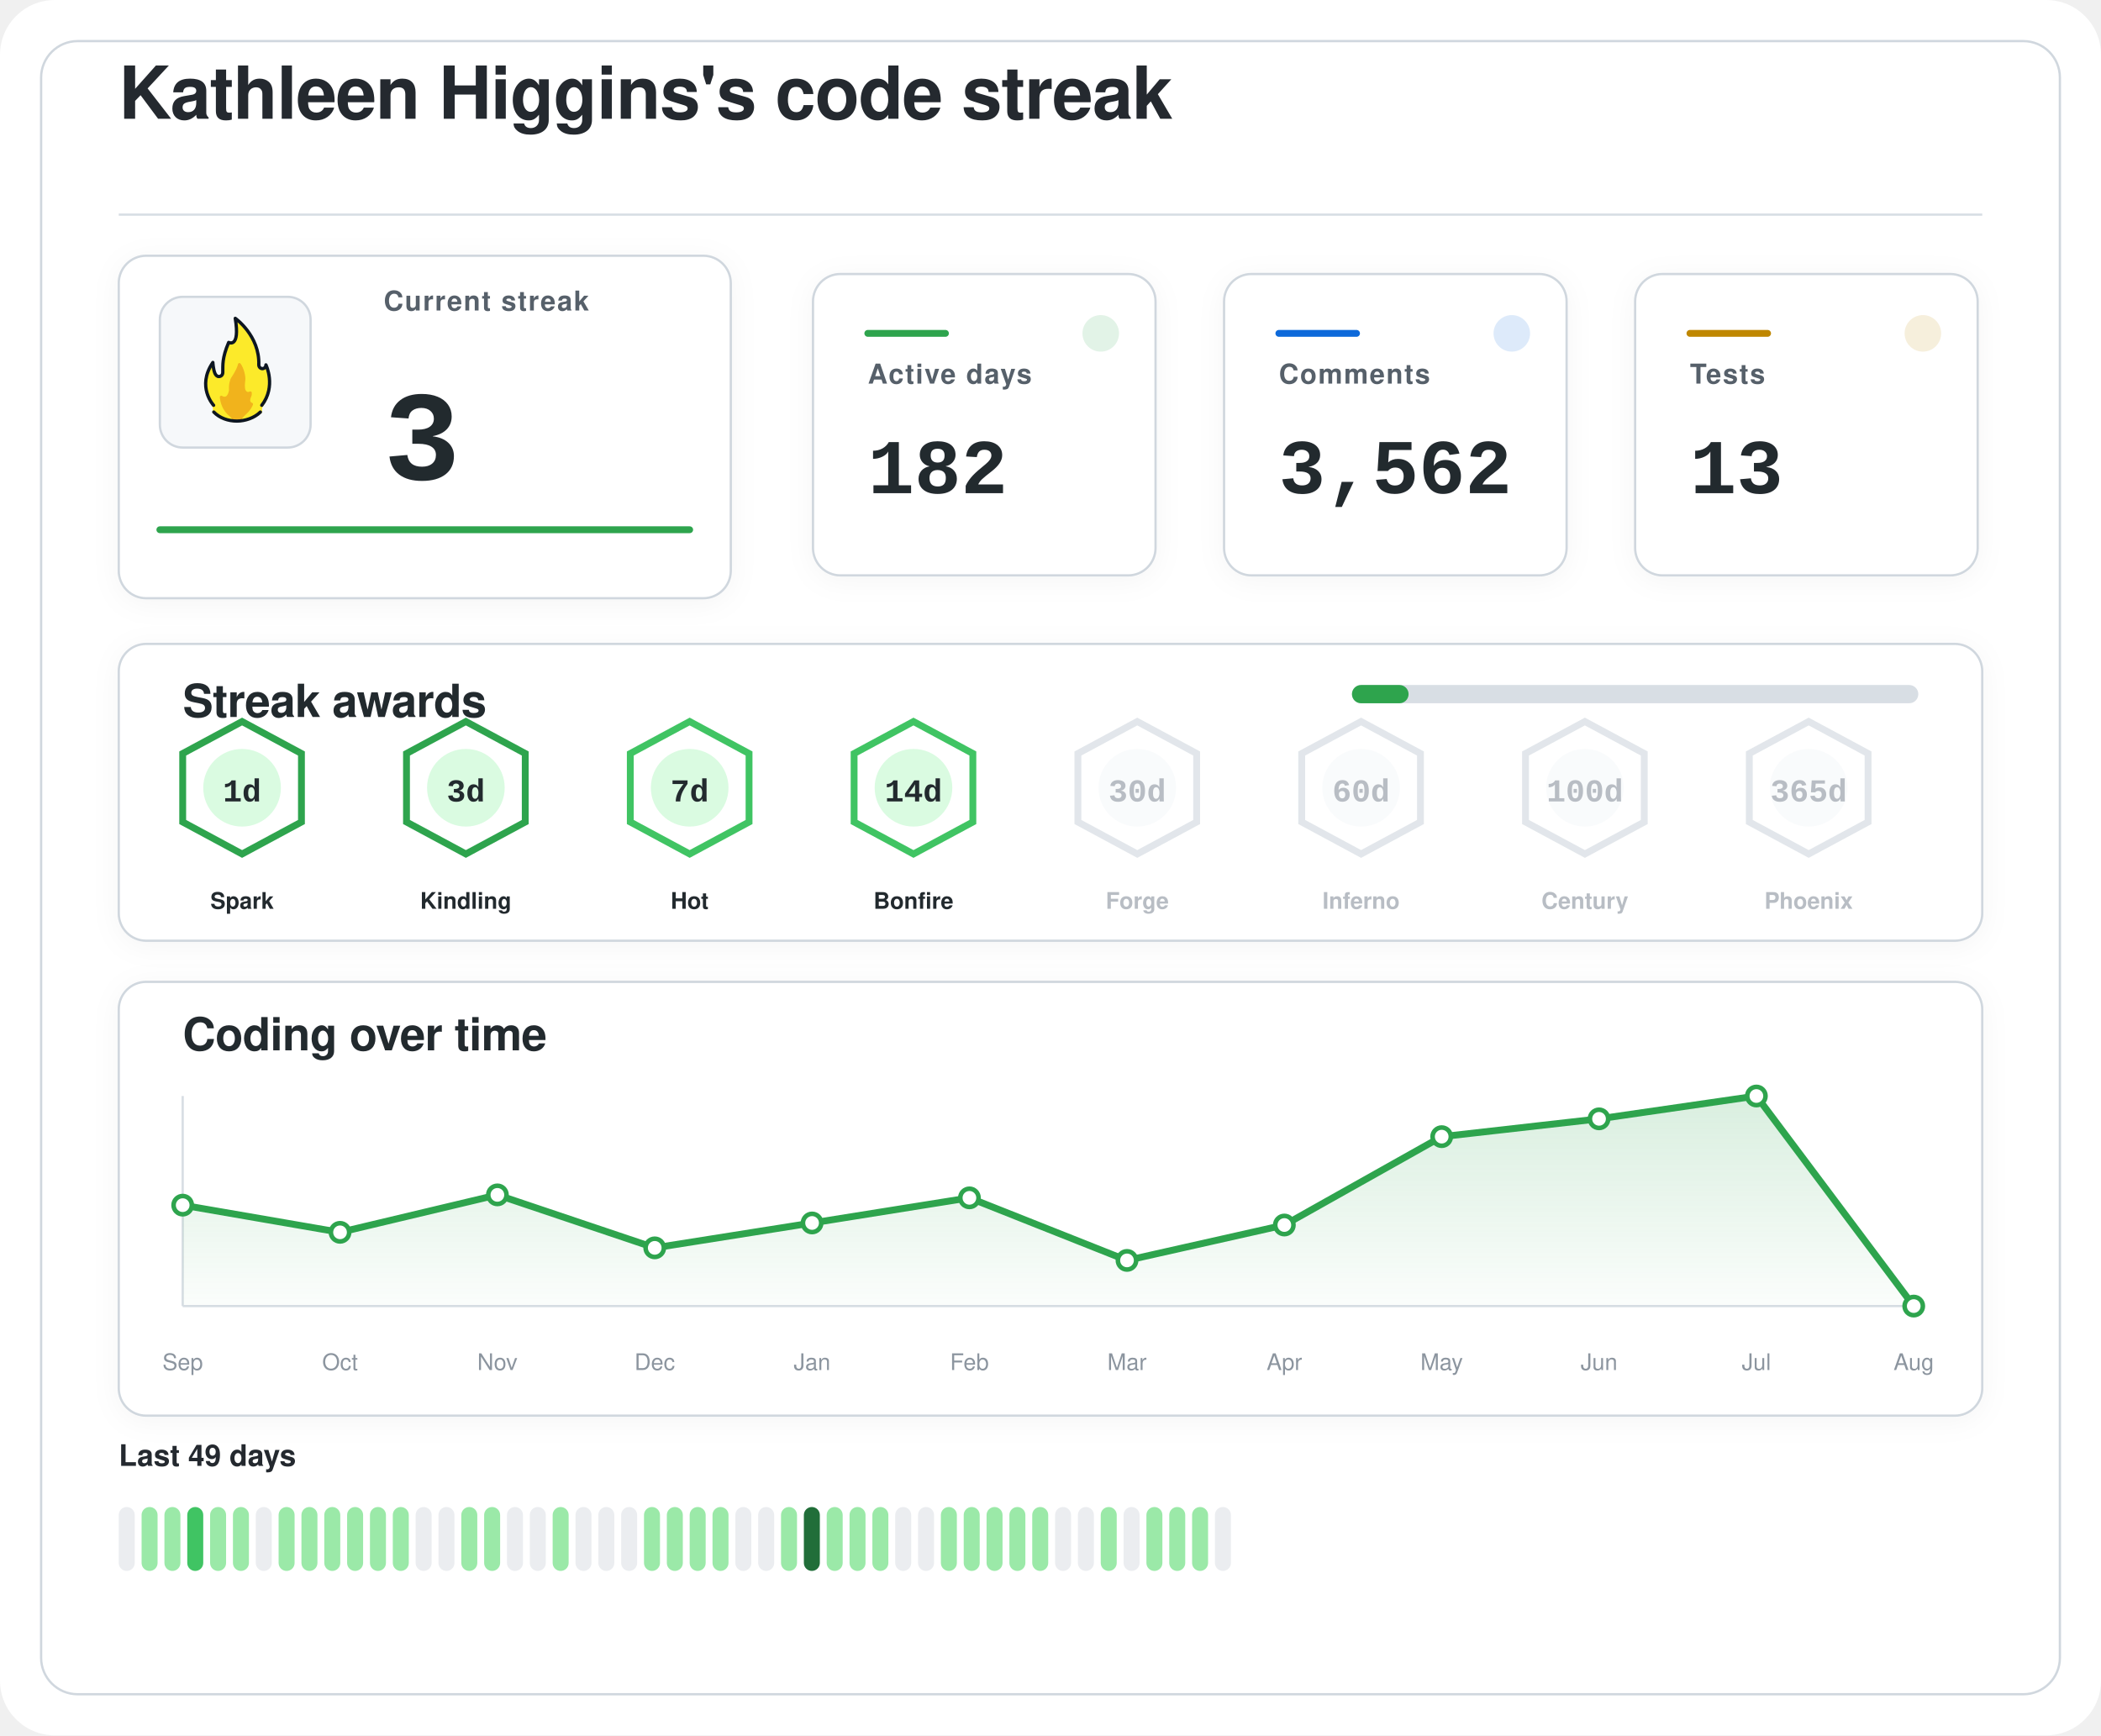
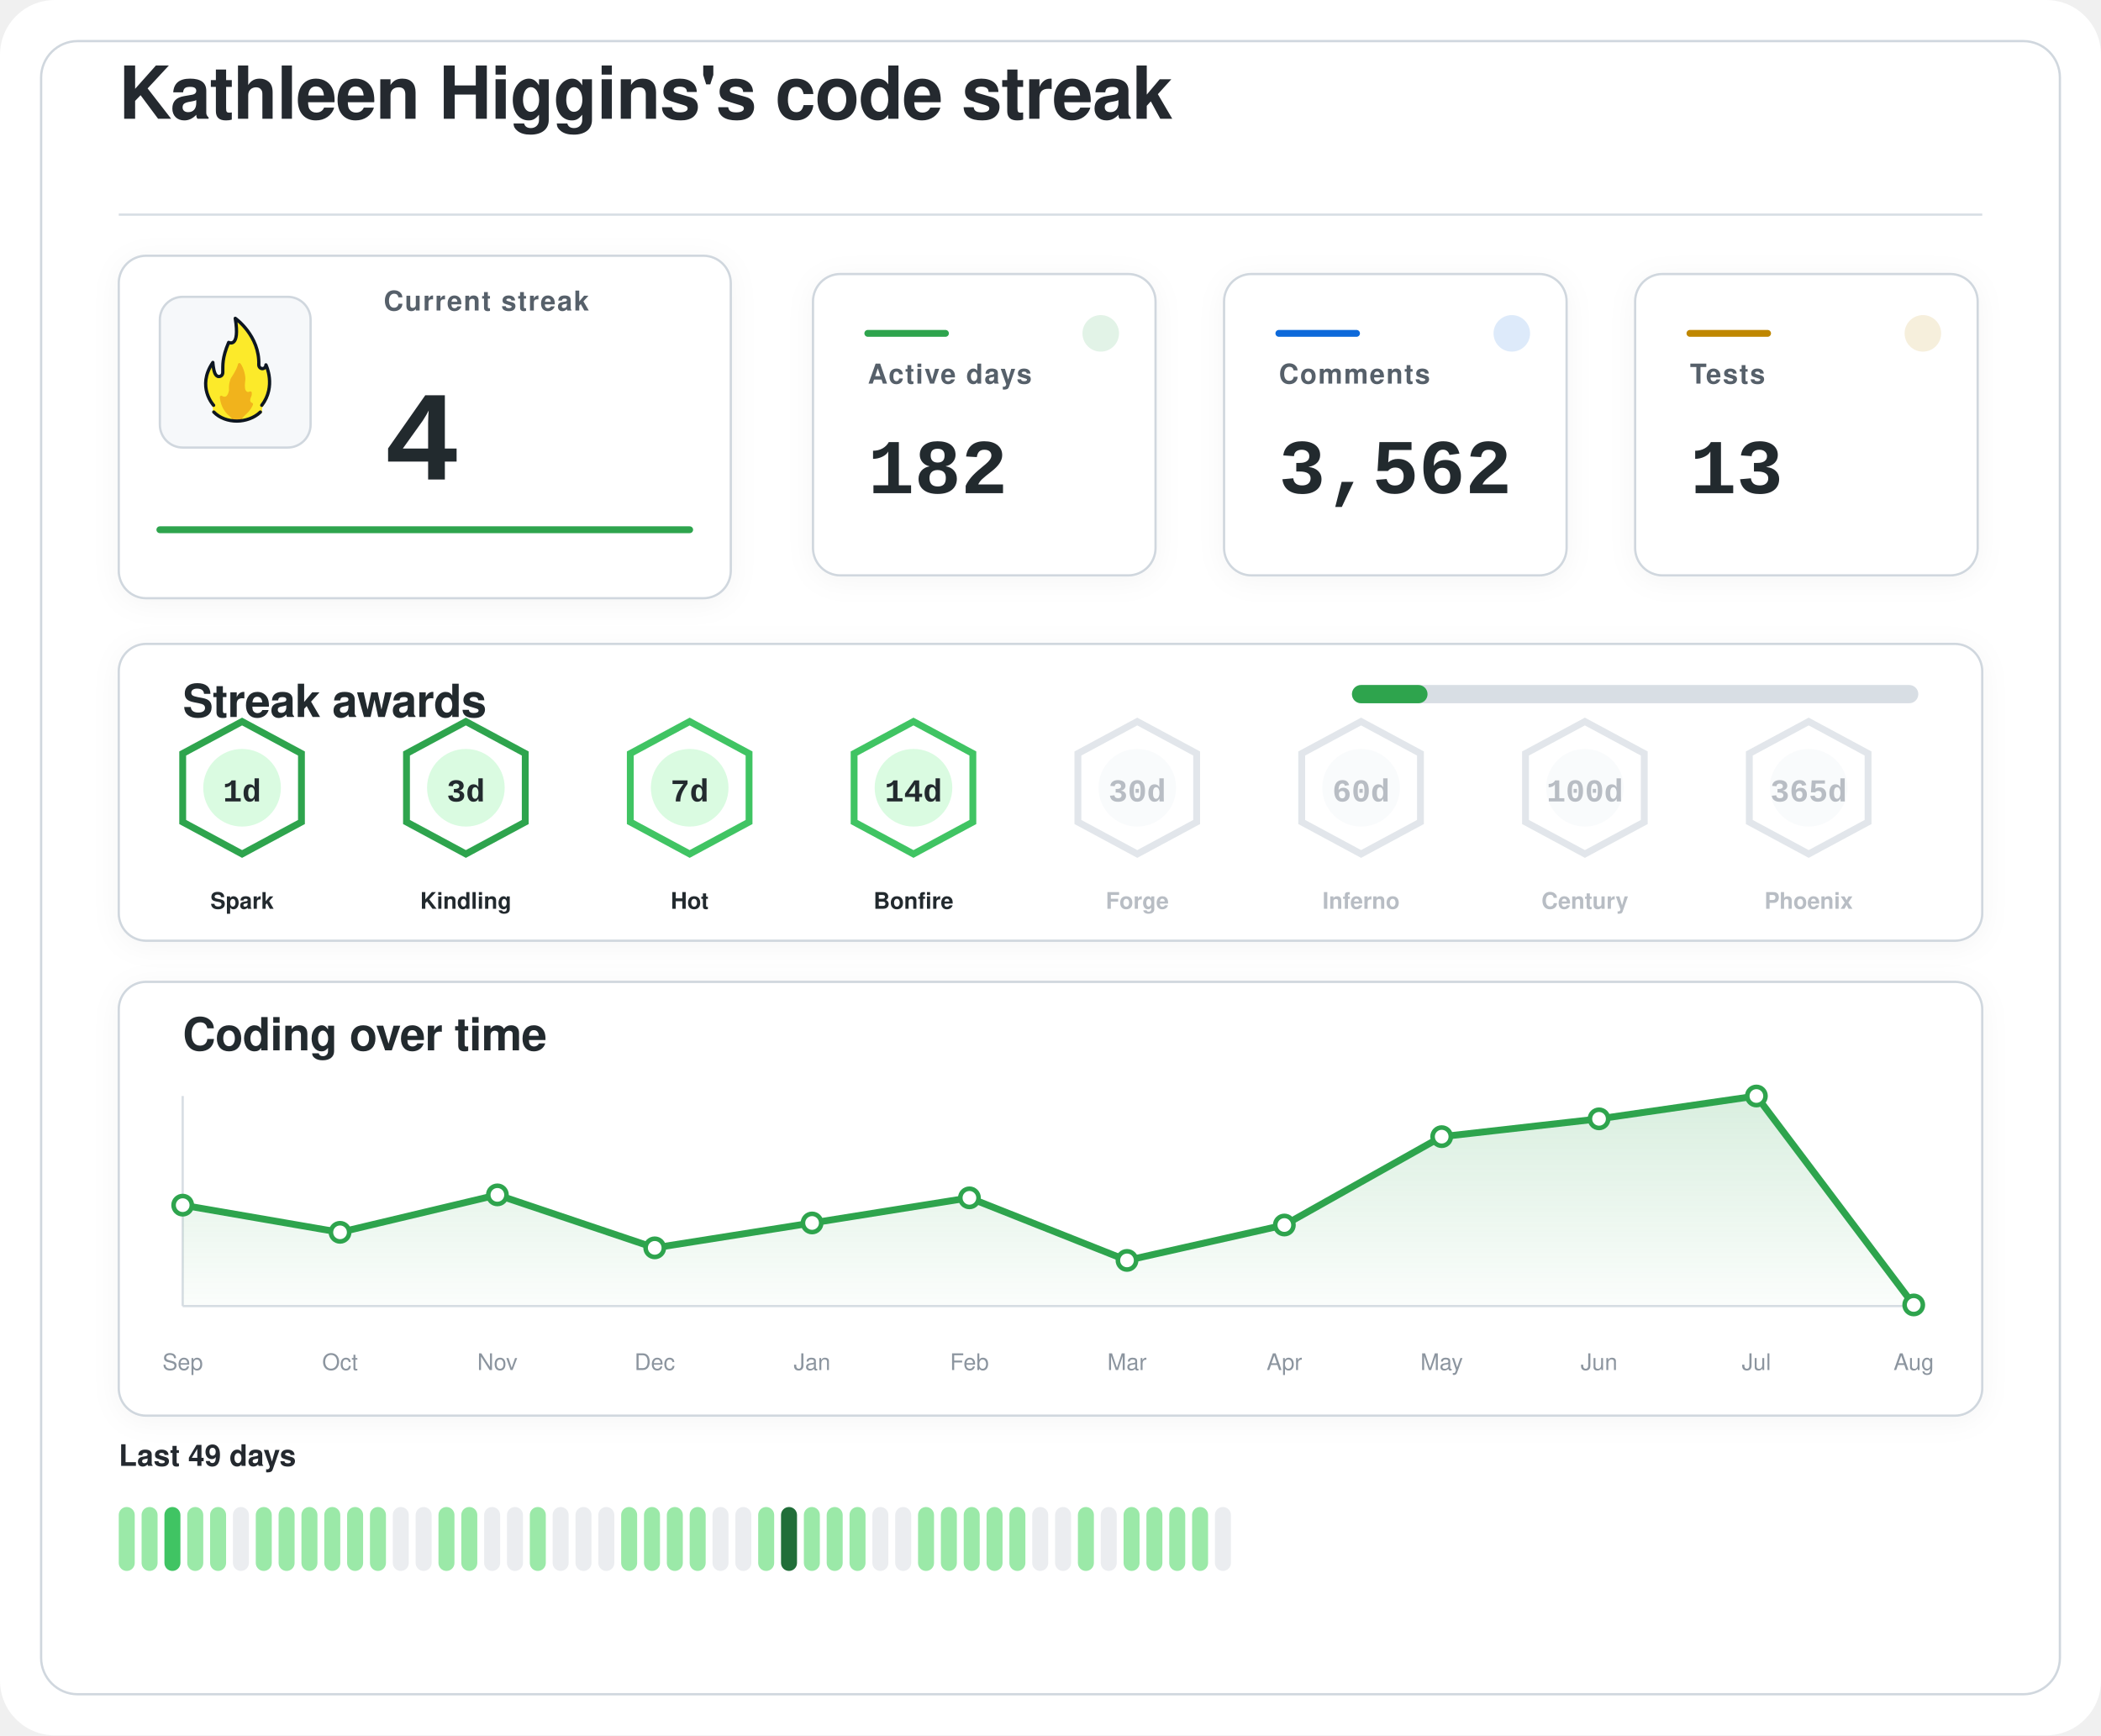
<svg xmlns="http://www.w3.org/2000/svg" width="920" height="760" viewBox="0 0 920 760" role="img" aria-labelledby="title desc">
  <defs>
    <filter id="softShadow" x="-20%" y="-20%" width="140%" height="140%">
      <feDropShadow dx="0" dy="2" stdDeviation="6" flood-color="#1f2328" flood-opacity="0.04" />
    </filter>
    <linearGradient id="chartWash" x1="0%" y1="0%" x2="0%" y2="100%">
      <stop offset="0%" stop-color="#2da44e" stop-opacity="0.18" />
      <stop offset="100%" stop-color="#2da44e" stop-opacity="0.02" />
    </linearGradient>
  </defs>
  <rect width="920" height="760" rx="24" fill="#ffffff" />
  <rect x="18" y="18" width="884" height="724" rx="16" fill="#ffffff" stroke="#d0d7de" stroke-width="1" />
  <g transform="translate(52 52)">
    <text x="0" y="0" fill="#24292f" font-family="-apple-system, BlinkMacSystemFont, 'Segoe UI', Helvetica, Arial, sans-serif" font-size="32" font-weight="600" letter-spacing="-0.4">
    Kathleen Higgins's code streak
  </text>
    <line x1="0" y1="42" x2="816" y2="42" stroke="#d8dee4" stroke-width="1" />
  </g>
  <g filter="url(#softShadow)">
    <rect x="52" y="112" width="268" height="150" rx="12" fill="#ffffff" stroke="#d0d7de" stroke-width="1" />
    <rect x="70" y="130" width="66" height="66" rx="10" fill="#f6f8fa" stroke="#d0d7de" stroke-width="1" />
    <g transform="translate(78 136) scale(0.7222)">
      <path fill="#FCEA2B" d="M51.334,58.302c7.563-9.789,4.032-21.872,2.446-25.569c-0.18-0.419-0.93-0.557-0.982-0.101c-0.122,1.08-0.406,2.361-2.004,1.974c-0.82-0.199-1.348-0.556-1.348-1.88c0.511-15.049-10.511-25.297-14.346-28.536c-0.51-0.431-1.267,0.029-1.159,0.704c2.456,15.335-1.608,14.285-3.099,13.819c-0.259-0.081-0.541,0.055-0.66,0.307c-4.588,9.701-3.411,14.265-3.519,17.445c0,0.257,0,0.687,0,0.958c0,1.746-1.415,2.582-2.561,2.071c-2.054-0.916-2.405-6.373-2.413-7.824c-0.004-0.683-0.809-0.879-1.202-0.332c-8.805,12.267-2.325,23.197-0.082,26.317c0.646,0.898,0.902,2.075,0.535,3.13c-0.041,0.118-0.09,0.235-0.146,0.349c-0.399,0.798,0.671,1.4,0.671,1.4c1.315,1.234,5.465,5.181,14.282,5.181c7.134-0,11.948-3.059,13.83-4.725c0.883-0.781,1.276-0.859,1.273-1.683C50.846,60.324,50.824,58.807,51.334,58.302" />
      <path fill="#F1B31C" d="M36.294,32.558c-0.295,1.461-1.32,4.002-4.207,8.35c-0.059,0.106-0.117,0.21-0.176,0.317c-0.309,0.689-1.355,3.341-1.062,7.051c-0,0.002-0.573,4.337-2.977,3.976c-0.509-0.077-0.921-0.251-1.254-0.477c-0.611-0.416-1.423,0.108-1.349,0.853c0.32,3.192,1.603,8.082,6.153,11.672c0,0,1.283,1.06,1.442,1.975c0.005,0.03,0.029,0.051,0.059,0.051l5.274,0c0.183,0,0.208-0.024,0.213-0.059c0.036-0.24,0.364-1.25,3.202-3.773c1.997-1.775,3.165-3.898,3.742-5.348c0.205-0.514-0.101-1.117-0.639-1.207c-0.344-0.057-0.713-0.36-1.013-1.184c-0.006-0.024-0.217-0.838,0.601-2.559c0.381-0.801,0.424-1.665,0.36-2.365c-0.058-0.632-0.723-0.998-1.282-0.716c-0.784,0.397-1.869,0.53-2.599-1.075c0,0-0.658-1.566-0.086-5.452c0.437-2.966-1.011-7.862-2.828-10.375C37.419,31.589,36.446,31.803,36.294,32.558z" />
      <path fill="none" stroke="#101820" stroke-linecap="round" stroke-linejoin="round" stroke-width="2" d="M21.63,61.556c3.479,3.611,8.67,5.475,13.992,5.475c5.055,0,10.708-1.962,14.241-5.468" />
      <path fill="none" stroke="#101820" stroke-linecap="round" stroke-linejoin="round" stroke-width="2" d="M21.511,57.456c0,0-10.532-11.201-0.455-25.979c0,0,0.197,4.059,1.255,6.582c0.483,1.036,1.212,1.957,2.349,1.957c1.335,0,2.418-0.897,2.418-2.571c0-0.26,0-0.672,0-0.918c0.105-3.1-0.525-7.666,3.571-17.19c0,0,7.037,3.784,3.991-14.612c0,0,14.88,10.442,14.276,28.217c0,1.269,0.968,2.298,2.162,2.298s2.162-1.029,2.162-2.298c0.075,0.134,6.322,13.078-2.514,24.515" />
    </g>
    <text x="168" y="136" fill="#57606a" font-family="-apple-system, BlinkMacSystemFont, 'Segoe UI', Helvetica, Arial, sans-serif" font-size="12" font-weight="600" letter-spacing="0.6">
    Current streak
  </text>
    <text x="168" y="210" fill="#24292f" font-family="ui-monospace, SFMono-Regular, 'SF Mono', Consolas, 'Liberation Mono', Menlo, monospace" font-size="56" font-weight="700">
-     3
+     4
  </text>
    <line x1="70" y1="232" x2="302" y2="232" stroke="#2da44e" stroke-width="3" stroke-linecap="round" />
  </g>
  <g filter="url(#softShadow)">
    <rect x="356" y="120" width="150" height="132" rx="12" fill="#ffffff" stroke="#d0d7de" stroke-width="1" />
    <circle cx="482" cy="146" r="8" fill="#2da44e" opacity="0.14" />
    <line x1="380" y1="146" x2="414" y2="146" stroke="#2da44e" stroke-width="3" stroke-linecap="round" />
    <text x="380" y="168" fill="#57606a" font-family="-apple-system, BlinkMacSystemFont, 'Segoe UI', Helvetica, Arial, sans-serif" font-size="12" font-weight="600" letter-spacing="0.6">
    Active days
  </text>
    <text x="380" y="216" fill="#24292f" font-family="ui-monospace, SFMono-Regular, 'SF Mono', Consolas, 'Liberation Mono', Menlo, monospace" font-size="34" font-weight="700">
    182
  </text>
  </g>
  <g filter="url(#softShadow)">
    <rect x="536" y="120" width="150" height="132" rx="12" fill="#ffffff" stroke="#d0d7de" stroke-width="1" />
    <circle cx="662" cy="146" r="8" fill="#0969da" opacity="0.14" />
    <line x1="560" y1="146" x2="594" y2="146" stroke="#0969da" stroke-width="3" stroke-linecap="round" />
    <text x="560" y="168" fill="#57606a" font-family="-apple-system, BlinkMacSystemFont, 'Segoe UI', Helvetica, Arial, sans-serif" font-size="12" font-weight="600" letter-spacing="0.6">
    Comments
  </text>
    <text x="560" y="216" fill="#24292f" font-family="ui-monospace, SFMono-Regular, 'SF Mono', Consolas, 'Liberation Mono', Menlo, monospace" font-size="34" font-weight="700">
    3,562
  </text>
  </g>
  <g filter="url(#softShadow)">
    <rect x="716" y="120" width="150" height="132" rx="12" fill="#ffffff" stroke="#d0d7de" stroke-width="1" />
    <circle cx="842" cy="146" r="8" fill="#bf8700" opacity="0.14" />
    <line x1="740" y1="146" x2="774" y2="146" stroke="#bf8700" stroke-width="3" stroke-linecap="round" />
    <text x="740" y="168" fill="#57606a" font-family="-apple-system, BlinkMacSystemFont, 'Segoe UI', Helvetica, Arial, sans-serif" font-size="12" font-weight="600" letter-spacing="0.6">
    Tests
  </text>
    <text x="740" y="216" fill="#24292f" font-family="ui-monospace, SFMono-Regular, 'SF Mono', Consolas, 'Liberation Mono', Menlo, monospace" font-size="34" font-weight="700">
    13
  </text>
  </g>
  <g filter="url(#softShadow)">
    <rect x="52" y="282" width="816" height="130" rx="12" fill="#ffffff" stroke="#d0d7de" stroke-width="1" />
    <text x="80" y="314" fill="#24292f" font-family="-apple-system, BlinkMacSystemFont, 'Segoe UI', Helvetica, Arial, sans-serif" font-size="20" font-weight="600" letter-spacing="-0.2">
    Streak awards
  </text>
    <rect x="592" y="300" width="248" height="8" rx="4" fill="#d8dee4" />
-     <rect x="592" y="300" width="24.8" height="8" rx="4" fill="#2da44e" />
+     <rect x="592" y="300" width="33.1" height="8" rx="4" fill="#2da44e" />
    <g opacity="1">
      <path d="M106 316 L132 330 L132 360 L106 374 L80 360 L80 330 Z" fill="#ffffff" stroke="#2da44e" stroke-width="3" />
      <circle cx="106" cy="345" r="17" fill="#dafbe1" />
      <text x="106" y="351" text-anchor="middle" fill="#24292f" font-family="ui-monospace, SFMono-Regular, 'SF Mono', Consolas, 'Liberation Mono', Menlo, monospace" font-size="14" font-weight="800">
    1d
  </text>
      <text x="106" y="398" text-anchor="middle" fill="#24292f" font-family="-apple-system, BlinkMacSystemFont, 'Segoe UI', Helvetica, Arial, sans-serif" font-size="10" font-weight="700">
    Spark
  </text>
    </g>
    <g opacity="1">
      <path d="M204 316 L230 330 L230 360 L204 374 L178 360 L178 330 Z" fill="#ffffff" stroke="#2da44e" stroke-width="3" />
      <circle cx="204" cy="345" r="17" fill="#dafbe1" />
      <text x="204" y="351" text-anchor="middle" fill="#24292f" font-family="ui-monospace, SFMono-Regular, 'SF Mono', Consolas, 'Liberation Mono', Menlo, monospace" font-size="14" font-weight="800">
    3d
  </text>
      <text x="204" y="398" text-anchor="middle" fill="#24292f" font-family="-apple-system, BlinkMacSystemFont, 'Segoe UI', Helvetica, Arial, sans-serif" font-size="10" font-weight="700">
    Kindling
  </text>
    </g>
    <g opacity="1">
      <path d="M302 316 L328 330 L328 360 L302 374 L276 360 L276 330 Z" fill="#ffffff" stroke="#40c463" stroke-width="3" />
      <circle cx="302" cy="345" r="17" fill="#dafbe1" />
      <text x="302" y="351" text-anchor="middle" fill="#24292f" font-family="ui-monospace, SFMono-Regular, 'SF Mono', Consolas, 'Liberation Mono', Menlo, monospace" font-size="14" font-weight="800">
    7d
  </text>
      <text x="302" y="398" text-anchor="middle" fill="#24292f" font-family="-apple-system, BlinkMacSystemFont, 'Segoe UI', Helvetica, Arial, sans-serif" font-size="10" font-weight="700">
    Hot
  </text>
    </g>
    <g opacity="1">
      <path d="M400 316 L426 330 L426 360 L400 374 L374 360 L374 330 Z" fill="#ffffff" stroke="#40c463" stroke-width="3" />
      <circle cx="400" cy="345" r="17" fill="#dafbe1" />
      <text x="400" y="351" text-anchor="middle" fill="#24292f" font-family="ui-monospace, SFMono-Regular, 'SF Mono', Consolas, 'Liberation Mono', Menlo, monospace" font-size="14" font-weight="800">
    14d
  </text>
      <text x="400" y="398" text-anchor="middle" fill="#24292f" font-family="-apple-system, BlinkMacSystemFont, 'Segoe UI', Helvetica, Arial, sans-serif" font-size="10" font-weight="700">
    Bonfire
  </text>
    </g>
    <g opacity="0.62">
      <path d="M498 316 L524 330 L524 360 L498 374 L472 360 L472 330 Z" fill="#ffffff" stroke="#d0d7de" stroke-width="3" />
      <circle cx="498" cy="345" r="17" fill="#f6f8fa" />
      <text x="498" y="351" text-anchor="middle" fill="#8c959f" font-family="ui-monospace, SFMono-Regular, 'SF Mono', Consolas, 'Liberation Mono', Menlo, monospace" font-size="14" font-weight="800">
    30d
  </text>
      <text x="498" y="398" text-anchor="middle" fill="#8c959f" font-family="-apple-system, BlinkMacSystemFont, 'Segoe UI', Helvetica, Arial, sans-serif" font-size="10" font-weight="700">
    Forge
  </text>
    </g>
    <g opacity="0.62">
      <path d="M596 316 L622 330 L622 360 L596 374 L570 360 L570 330 Z" fill="#ffffff" stroke="#d0d7de" stroke-width="3" />
      <circle cx="596" cy="345" r="17" fill="#f6f8fa" />
      <text x="596" y="351" text-anchor="middle" fill="#8c959f" font-family="ui-monospace, SFMono-Regular, 'SF Mono', Consolas, 'Liberation Mono', Menlo, monospace" font-size="14" font-weight="800">
    60d
  </text>
      <text x="596" y="398" text-anchor="middle" fill="#8c959f" font-family="-apple-system, BlinkMacSystemFont, 'Segoe UI', Helvetica, Arial, sans-serif" font-size="10" font-weight="700">
    Inferno
  </text>
    </g>
    <g opacity="0.62">
      <path d="M694 316 L720 330 L720 360 L694 374 L668 360 L668 330 Z" fill="#ffffff" stroke="#d0d7de" stroke-width="3" />
      <circle cx="694" cy="345" r="17" fill="#f6f8fa" />
      <text x="694" y="351" text-anchor="middle" fill="#8c959f" font-family="ui-monospace, SFMono-Regular, 'SF Mono', Consolas, 'Liberation Mono', Menlo, monospace" font-size="14" font-weight="800">
    100d
  </text>
      <text x="694" y="398" text-anchor="middle" fill="#8c959f" font-family="-apple-system, BlinkMacSystemFont, 'Segoe UI', Helvetica, Arial, sans-serif" font-size="10" font-weight="700">
    Century
  </text>
    </g>
    <g opacity="0.62">
      <path d="M792 316 L818 330 L818 360 L792 374 L766 360 L766 330 Z" fill="#ffffff" stroke="#d0d7de" stroke-width="3" />
      <circle cx="792" cy="345" r="17" fill="#f6f8fa" />
      <text x="792" y="351" text-anchor="middle" fill="#8c959f" font-family="ui-monospace, SFMono-Regular, 'SF Mono', Consolas, 'Liberation Mono', Menlo, monospace" font-size="14" font-weight="800">
    365d
  </text>
      <text x="792" y="398" text-anchor="middle" fill="#8c959f" font-family="-apple-system, BlinkMacSystemFont, 'Segoe UI', Helvetica, Arial, sans-serif" font-size="10" font-weight="700">
    Phoenix
  </text>
    </g>
  </g>
  <g filter="url(#softShadow)">
    <rect x="52" y="430" width="816" height="190" rx="12" fill="#ffffff" stroke="#d0d7de" stroke-width="1" />
    <text x="80" y="460" fill="#24292f" font-family="-apple-system, BlinkMacSystemFont, 'Segoe UI', Helvetica, Arial, sans-serif" font-size="20" font-weight="600" letter-spacing="-0.2">
    Coding over time
  </text>
    <line x1="80" y1="572" x2="838" y2="572" stroke="#d8dee4" stroke-width="1" />
    <line x1="80" y1="480" x2="80" y2="572" stroke="#d8dee4" stroke-width="1" />
-     <path d="M 80,572 L 80.0,527.8 L 148.9,539.7 L 217.8,523.3 L 286.7,546.5 L 355.6,535.6 L 424.5,524.6 L 493.5,552.0 L 562.4,536.5 L 631.3,497.8 L 700.2,490.0 L 769.1,480.0 L 838.0,572.0 L 838,572 Z" fill="url(#chartWash)" />
-     <polyline points="80.0,527.8 148.9,539.7 217.8,523.3 286.7,546.5 355.6,535.6 424.5,524.6 493.5,552.0 562.4,536.5 631.3,497.8 700.2,490.0 769.1,480.0 838.0,572.0" fill="none" stroke="#2da44e" stroke-width="3" stroke-linecap="round" stroke-linejoin="round" />
+     <path d="M 80,572 L 80.0,527.8 L 148.9,539.7 L 217.8,523.3 L 286.7,546.5 L 355.6,535.6 L 424.5,524.6 L 493.5,552.0 L 562.4,536.5 L 631.3,497.8 L 700.2,490.0 L 769.1,480.0 L 838.0,571.5 L 838,572 Z" fill="url(#chartWash)" />
+     <polyline points="80.0,527.8 148.9,539.7 217.8,523.3 286.7,546.5 355.6,535.6 424.5,524.6 493.5,552.0 562.4,536.5 631.3,497.8 700.2,490.0 769.1,480.0 838.0,571.5" fill="none" stroke="#2da44e" stroke-width="3" stroke-linecap="round" stroke-linejoin="round" />
    <circle cx="80.0" cy="527.8" r="4" fill="#ffffff" stroke="#2da44e" stroke-width="2" />
    <circle cx="148.9" cy="539.7" r="4" fill="#ffffff" stroke="#2da44e" stroke-width="2" />
    <circle cx="217.8" cy="523.3" r="4" fill="#ffffff" stroke="#2da44e" stroke-width="2" />
    <circle cx="286.7" cy="546.5" r="4" fill="#ffffff" stroke="#2da44e" stroke-width="2" />
    <circle cx="355.6" cy="535.6" r="4" fill="#ffffff" stroke="#2da44e" stroke-width="2" />
    <circle cx="424.5" cy="524.6" r="4" fill="#ffffff" stroke="#2da44e" stroke-width="2" />
    <circle cx="493.5" cy="552.0" r="4" fill="#ffffff" stroke="#2da44e" stroke-width="2" />
    <circle cx="562.4" cy="536.5" r="4" fill="#ffffff" stroke="#2da44e" stroke-width="2" />
    <circle cx="631.3" cy="497.8" r="4" fill="#ffffff" stroke="#2da44e" stroke-width="2" />
    <circle cx="700.2" cy="490.0" r="4" fill="#ffffff" stroke="#2da44e" stroke-width="2" />
    <circle cx="769.1" cy="480.0" r="4" fill="#ffffff" stroke="#2da44e" stroke-width="2" />
-     <circle cx="838.0" cy="572.0" r="4" fill="#ffffff" stroke="#2da44e" stroke-width="2" />
+     <circle cx="838.0" cy="571.5" r="4" fill="#ffffff" stroke="#2da44e" stroke-width="2" />
    <text x="80.0" y="600" text-anchor="middle" fill="#8c959f" font-family="-apple-system, BlinkMacSystemFont, 'Segoe UI', Helvetica, Arial, sans-serif" font-size="10">Sep</text>
    <text x="148.9" y="600" text-anchor="middle" fill="#8c959f" font-family="-apple-system, BlinkMacSystemFont, 'Segoe UI', Helvetica, Arial, sans-serif" font-size="10">Oct</text>
    <text x="217.8" y="600" text-anchor="middle" fill="#8c959f" font-family="-apple-system, BlinkMacSystemFont, 'Segoe UI', Helvetica, Arial, sans-serif" font-size="10">Nov</text>
    <text x="286.7" y="600" text-anchor="middle" fill="#8c959f" font-family="-apple-system, BlinkMacSystemFont, 'Segoe UI', Helvetica, Arial, sans-serif" font-size="10">Dec</text>
    <text x="355.6" y="600" text-anchor="middle" fill="#8c959f" font-family="-apple-system, BlinkMacSystemFont, 'Segoe UI', Helvetica, Arial, sans-serif" font-size="10">Jan</text>
    <text x="424.5" y="600" text-anchor="middle" fill="#8c959f" font-family="-apple-system, BlinkMacSystemFont, 'Segoe UI', Helvetica, Arial, sans-serif" font-size="10">Feb</text>
    <text x="493.5" y="600" text-anchor="middle" fill="#8c959f" font-family="-apple-system, BlinkMacSystemFont, 'Segoe UI', Helvetica, Arial, sans-serif" font-size="10">Mar</text>
    <text x="562.4" y="600" text-anchor="middle" fill="#8c959f" font-family="-apple-system, BlinkMacSystemFont, 'Segoe UI', Helvetica, Arial, sans-serif" font-size="10">Apr</text>
    <text x="631.3" y="600" text-anchor="middle" fill="#8c959f" font-family="-apple-system, BlinkMacSystemFont, 'Segoe UI', Helvetica, Arial, sans-serif" font-size="10">May</text>
    <text x="700.2" y="600" text-anchor="middle" fill="#8c959f" font-family="-apple-system, BlinkMacSystemFont, 'Segoe UI', Helvetica, Arial, sans-serif" font-size="10">Jun</text>
    <text x="769.1" y="600" text-anchor="middle" fill="#8c959f" font-family="-apple-system, BlinkMacSystemFont, 'Segoe UI', Helvetica, Arial, sans-serif" font-size="10">Jul</text>
    <text x="838.0" y="600" text-anchor="middle" fill="#8c959f" font-family="-apple-system, BlinkMacSystemFont, 'Segoe UI', Helvetica, Arial, sans-serif" font-size="10">Aug</text>
  </g>
  <g>
    <text x="52" y="642" fill="#24292f" font-family="-apple-system, BlinkMacSystemFont, 'Segoe UI', Helvetica, Arial, sans-serif" font-size="13" font-weight="600">
    Last 49 days
  </text>
-     <rect x="52" y="660" width="7" height="28" rx="3.5" fill="#ebedf0" />
+     <rect x="52" y="660" width="7" height="28" rx="3.5" fill="#9be9a8" />
    <rect x="62" y="660" width="7" height="28" rx="3.5" fill="#9be9a8" />
-     <rect x="72" y="660" width="7" height="28" rx="3.5" fill="#9be9a8" />
-     <rect x="82" y="660" width="7" height="28" rx="3.5" fill="#40c463" />
+     <rect x="72" y="660" width="7" height="28" rx="3.5" fill="#40c463" />
+     <rect x="82" y="660" width="7" height="28" rx="3.5" fill="#9be9a8" />
    <rect x="92" y="660" width="7" height="28" rx="3.5" fill="#9be9a8" />
-     <rect x="102" y="660" width="7" height="28" rx="3.5" fill="#9be9a8" />
-     <rect x="112" y="660" width="7" height="28" rx="3.5" fill="#ebedf0" />
+     <rect x="102" y="660" width="7" height="28" rx="3.5" fill="#ebedf0" />
+     <rect x="112" y="660" width="7" height="28" rx="3.5" fill="#9be9a8" />
    <rect x="122" y="660" width="7" height="28" rx="3.5" fill="#9be9a8" />
    <rect x="132" y="660" width="7" height="28" rx="3.5" fill="#9be9a8" />
    <rect x="142" y="660" width="7" height="28" rx="3.5" fill="#9be9a8" />
    <rect x="152" y="660" width="7" height="28" rx="3.5" fill="#9be9a8" />
    <rect x="162" y="660" width="7" height="28" rx="3.5" fill="#9be9a8" />
-     <rect x="172" y="660" width="7" height="28" rx="3.5" fill="#9be9a8" />
+     <rect x="172" y="660" width="7" height="28" rx="3.5" fill="#ebedf0" />
    <rect x="182" y="660" width="7" height="28" rx="3.5" fill="#ebedf0" />
-     <rect x="192" y="660" width="7" height="28" rx="3.5" fill="#ebedf0" />
+     <rect x="192" y="660" width="7" height="28" rx="3.5" fill="#9be9a8" />
    <rect x="202" y="660" width="7" height="28" rx="3.5" fill="#9be9a8" />
-     <rect x="212" y="660" width="7" height="28" rx="3.5" fill="#9be9a8" />
+     <rect x="212" y="660" width="7" height="28" rx="3.5" fill="#ebedf0" />
    <rect x="222" y="660" width="7" height="28" rx="3.5" fill="#ebedf0" />
-     <rect x="232" y="660" width="7" height="28" rx="3.5" fill="#ebedf0" />
-     <rect x="242" y="660" width="7" height="28" rx="3.5" fill="#9be9a8" />
+     <rect x="232" y="660" width="7" height="28" rx="3.5" fill="#9be9a8" />
+     <rect x="242" y="660" width="7" height="28" rx="3.5" fill="#ebedf0" />
    <rect x="252" y="660" width="7" height="28" rx="3.5" fill="#ebedf0" />
    <rect x="262" y="660" width="7" height="28" rx="3.5" fill="#ebedf0" />
-     <rect x="272" y="660" width="7" height="28" rx="3.5" fill="#ebedf0" />
+     <rect x="272" y="660" width="7" height="28" rx="3.5" fill="#9be9a8" />
    <rect x="282" y="660" width="7" height="28" rx="3.5" fill="#9be9a8" />
    <rect x="292" y="660" width="7" height="28" rx="3.5" fill="#9be9a8" />
    <rect x="302" y="660" width="7" height="28" rx="3.5" fill="#9be9a8" />
-     <rect x="312" y="660" width="7" height="28" rx="3.5" fill="#9be9a8" />
+     <rect x="312" y="660" width="7" height="28" rx="3.5" fill="#ebedf0" />
    <rect x="322" y="660" width="7" height="28" rx="3.5" fill="#ebedf0" />
-     <rect x="332" y="660" width="7" height="28" rx="3.5" fill="#ebedf0" />
-     <rect x="342" y="660" width="7" height="28" rx="3.5" fill="#9be9a8" />
-     <rect x="352" y="660" width="7" height="28" rx="3.5" fill="#216e39" />
+     <rect x="332" y="660" width="7" height="28" rx="3.5" fill="#9be9a8" />
+     <rect x="342" y="660" width="7" height="28" rx="3.5" fill="#216e39" />
+     <rect x="352" y="660" width="7" height="28" rx="3.5" fill="#9be9a8" />
    <rect x="362" y="660" width="7" height="28" rx="3.5" fill="#9be9a8" />
    <rect x="372" y="660" width="7" height="28" rx="3.5" fill="#9be9a8" />
-     <rect x="382" y="660" width="7" height="28" rx="3.5" fill="#9be9a8" />
+     <rect x="382" y="660" width="7" height="28" rx="3.5" fill="#ebedf0" />
    <rect x="392" y="660" width="7" height="28" rx="3.5" fill="#ebedf0" />
-     <rect x="402" y="660" width="7" height="28" rx="3.5" fill="#ebedf0" />
+     <rect x="402" y="660" width="7" height="28" rx="3.5" fill="#9be9a8" />
    <rect x="412" y="660" width="7" height="28" rx="3.5" fill="#9be9a8" />
    <rect x="422" y="660" width="7" height="28" rx="3.5" fill="#9be9a8" />
    <rect x="432" y="660" width="7" height="28" rx="3.5" fill="#9be9a8" />
    <rect x="442" y="660" width="7" height="28" rx="3.5" fill="#9be9a8" />
-     <rect x="452" y="660" width="7" height="28" rx="3.5" fill="#9be9a8" />
+     <rect x="452" y="660" width="7" height="28" rx="3.5" fill="#ebedf0" />
    <rect x="462" y="660" width="7" height="28" rx="3.5" fill="#ebedf0" />
-     <rect x="472" y="660" width="7" height="28" rx="3.5" fill="#ebedf0" />
-     <rect x="482" y="660" width="7" height="28" rx="3.5" fill="#9be9a8" />
-     <rect x="492" y="660" width="7" height="28" rx="3.5" fill="#ebedf0" />
+     <rect x="472" y="660" width="7" height="28" rx="3.5" fill="#9be9a8" />
+     <rect x="482" y="660" width="7" height="28" rx="3.5" fill="#ebedf0" />
+     <rect x="492" y="660" width="7" height="28" rx="3.5" fill="#9be9a8" />
    <rect x="502" y="660" width="7" height="28" rx="3.5" fill="#9be9a8" />
    <rect x="512" y="660" width="7" height="28" rx="3.5" fill="#9be9a8" />
    <rect x="522" y="660" width="7" height="28" rx="3.5" fill="#9be9a8" />
    <rect x="532" y="660" width="7" height="28" rx="3.5" fill="#ebedf0" />
  </g>
</svg>
